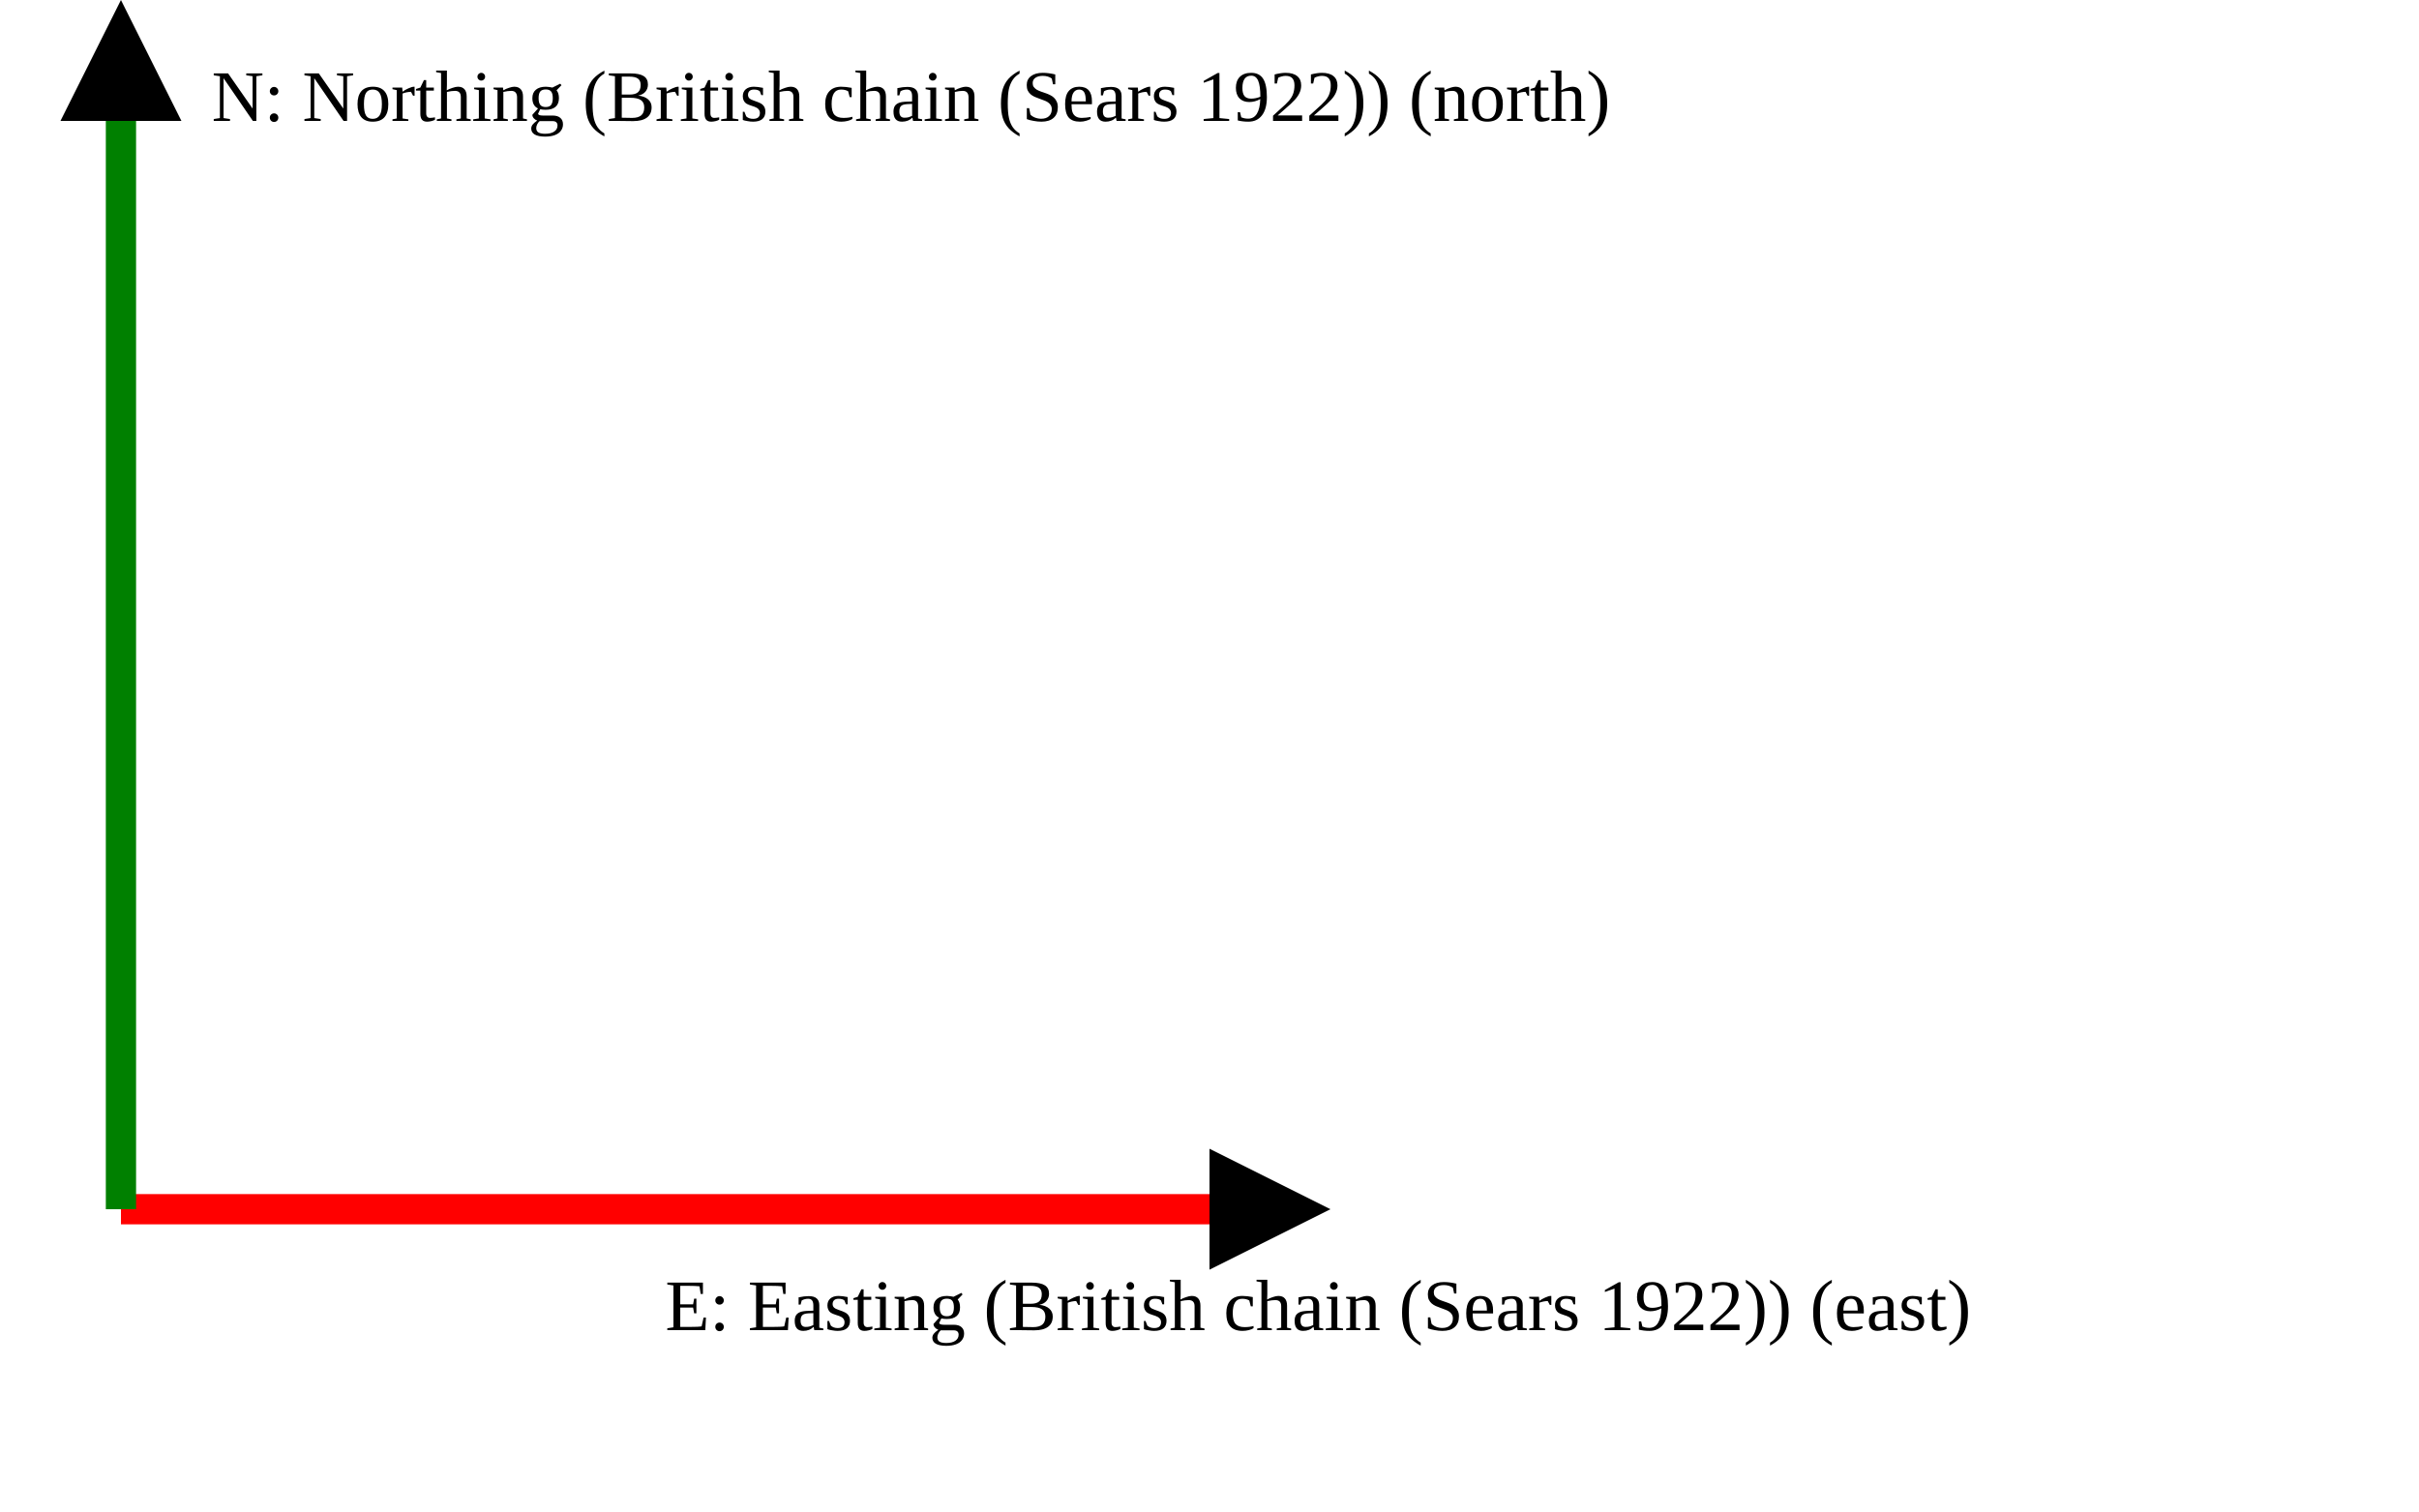
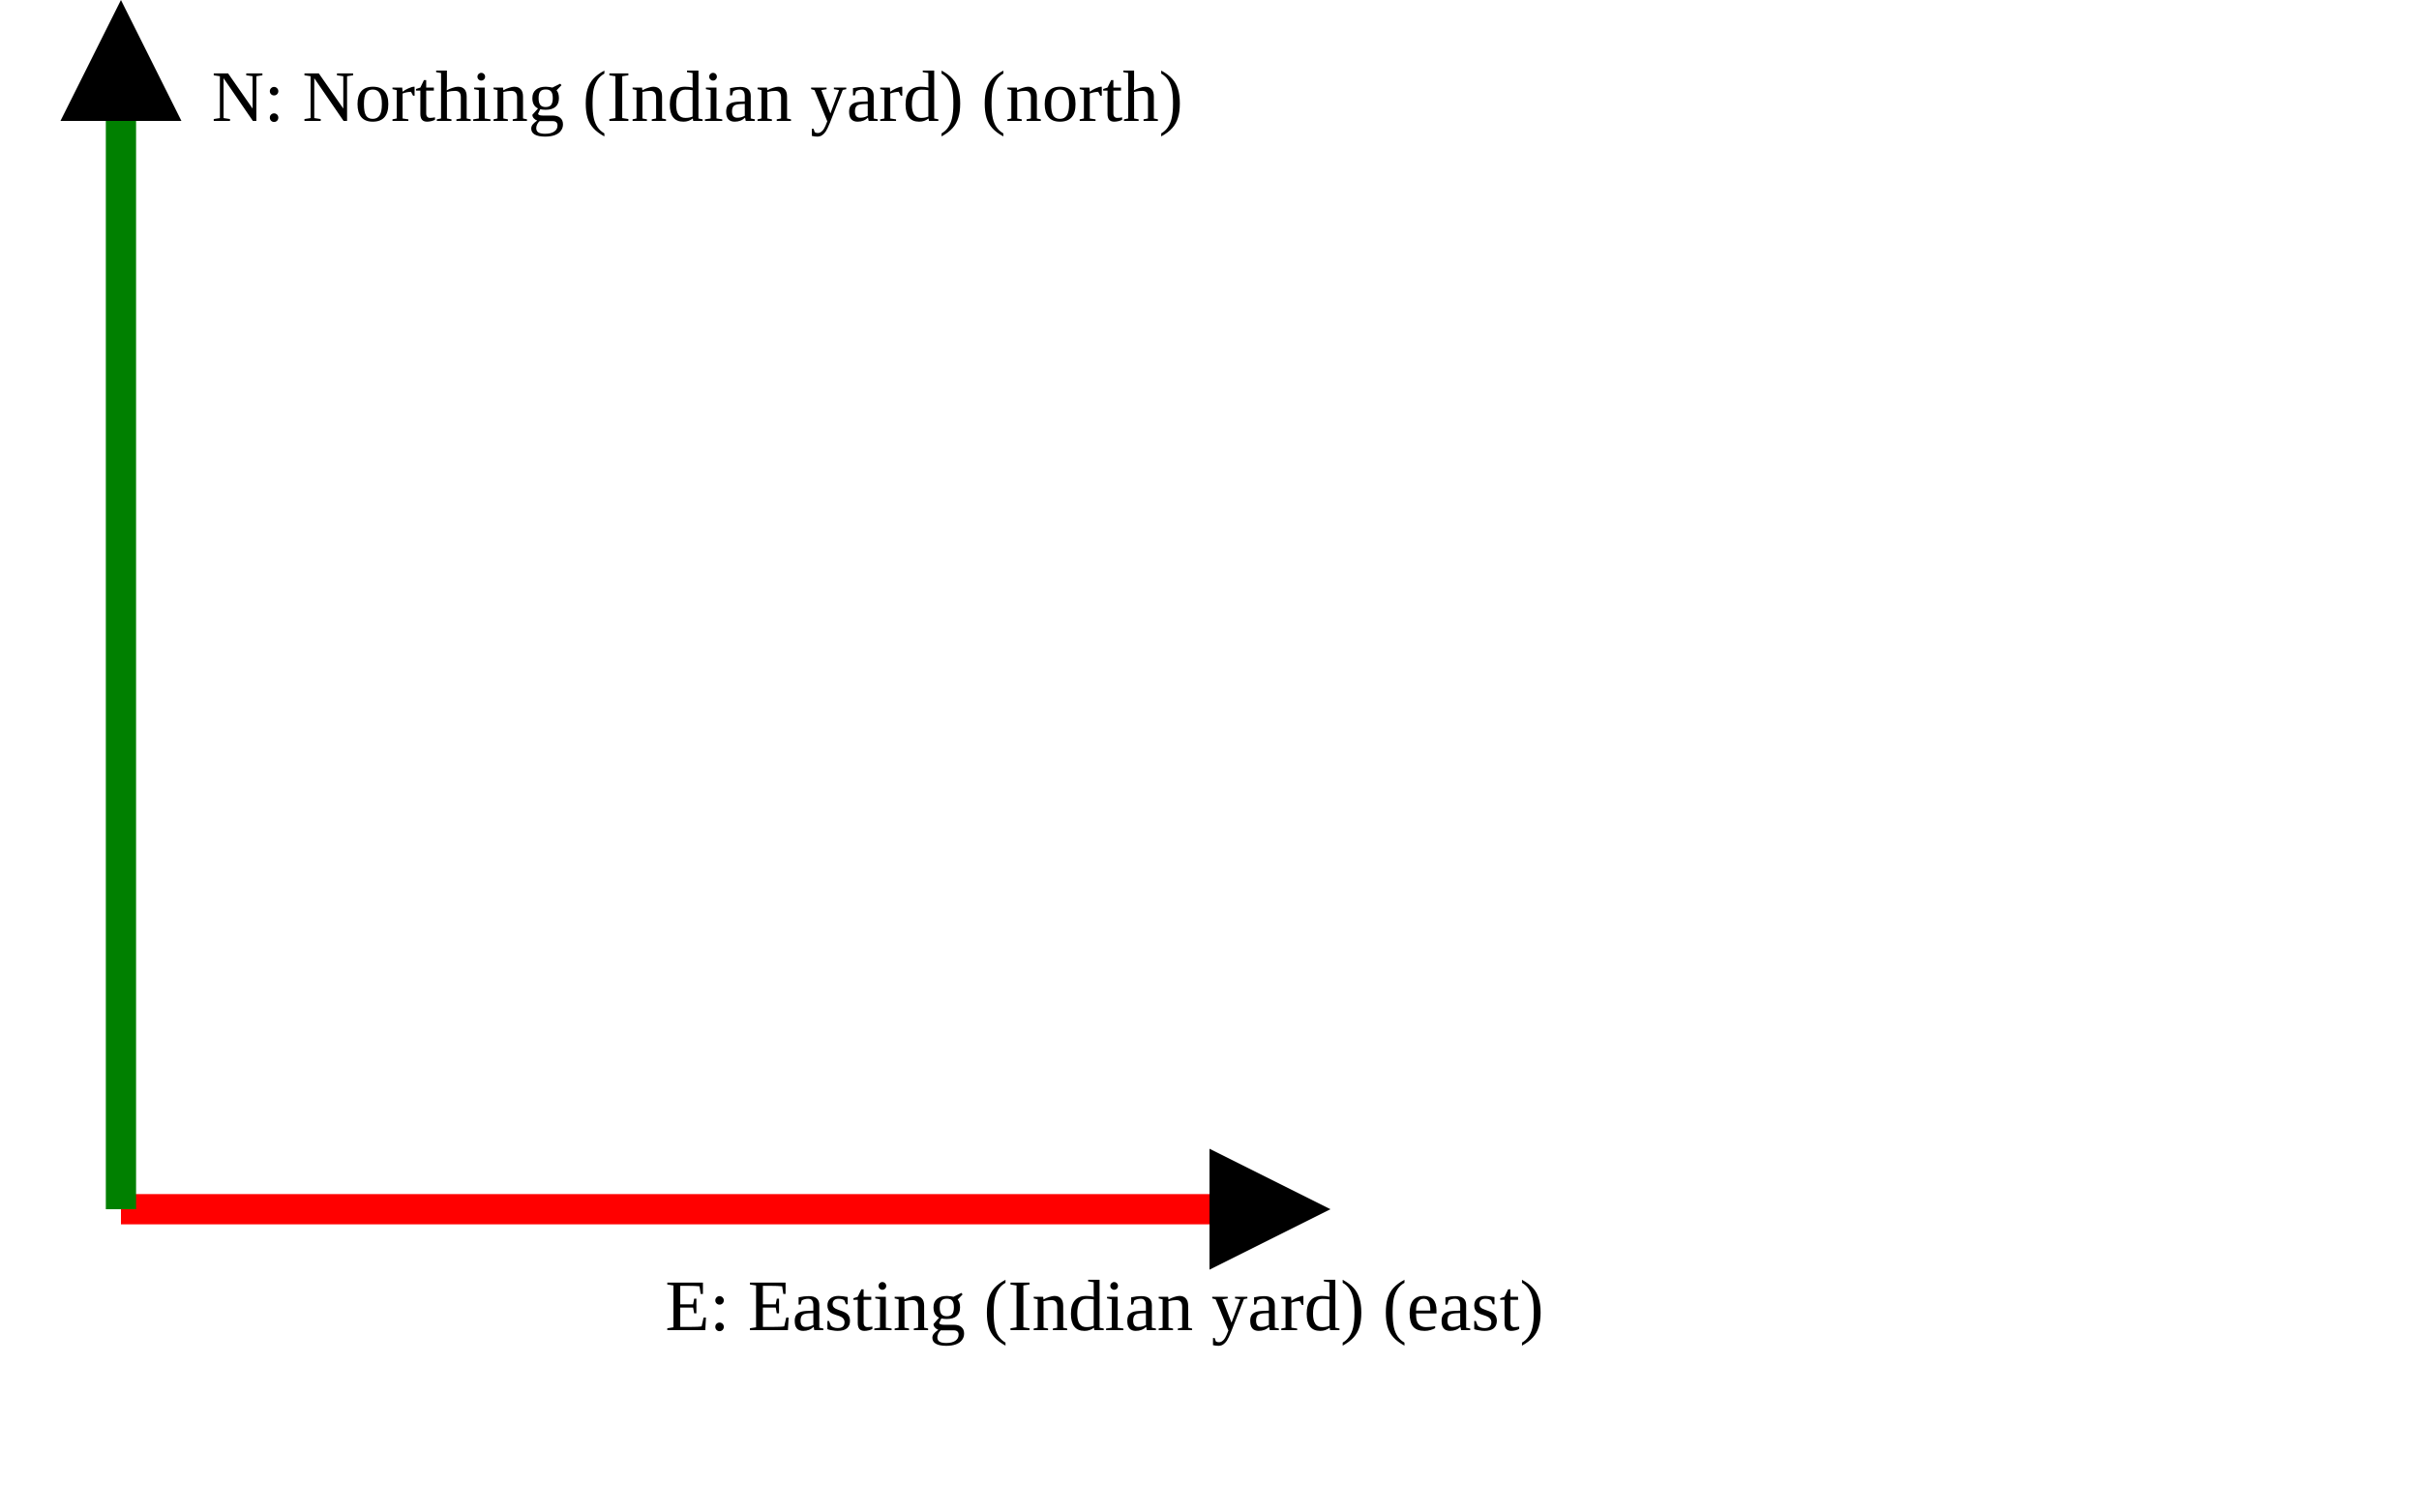
<svg xmlns="http://www.w3.org/2000/svg" version="1.1" width="400" height="250" viewbox="0 0 375 220">
  <defs>
    <marker id="arrowhead" markerWidth="10" markerHeight="7" refX="0" refY="2" orient="auto">
      <polygon points="0 0, 4 2, 0 4" />
    </marker>
  </defs>
  <line x1="20" y1="200" x2="200" y2="200" stroke="red" stroke-width="5" marker-end="url(#arrowhead)" />
-   <text x="110" y="220" class="small">E: Easting (British chain (Sears 1922)) (east)</text>
+   <text x="110" y="220" class="small">E: Easting (Indian yard) (east)</text>
  <line x1="20" y1="200" x2="20" y2="20" stroke="green" stroke-width="5" marker-end="url(#arrowhead)" />
-   <text x="35" y="20" class="small">N: Northing (British chain (Sears 1922)) (north)</text>
+   <text x="35" y="20" class="small">N: Northing (Indian yard) (north)</text>
</svg>
